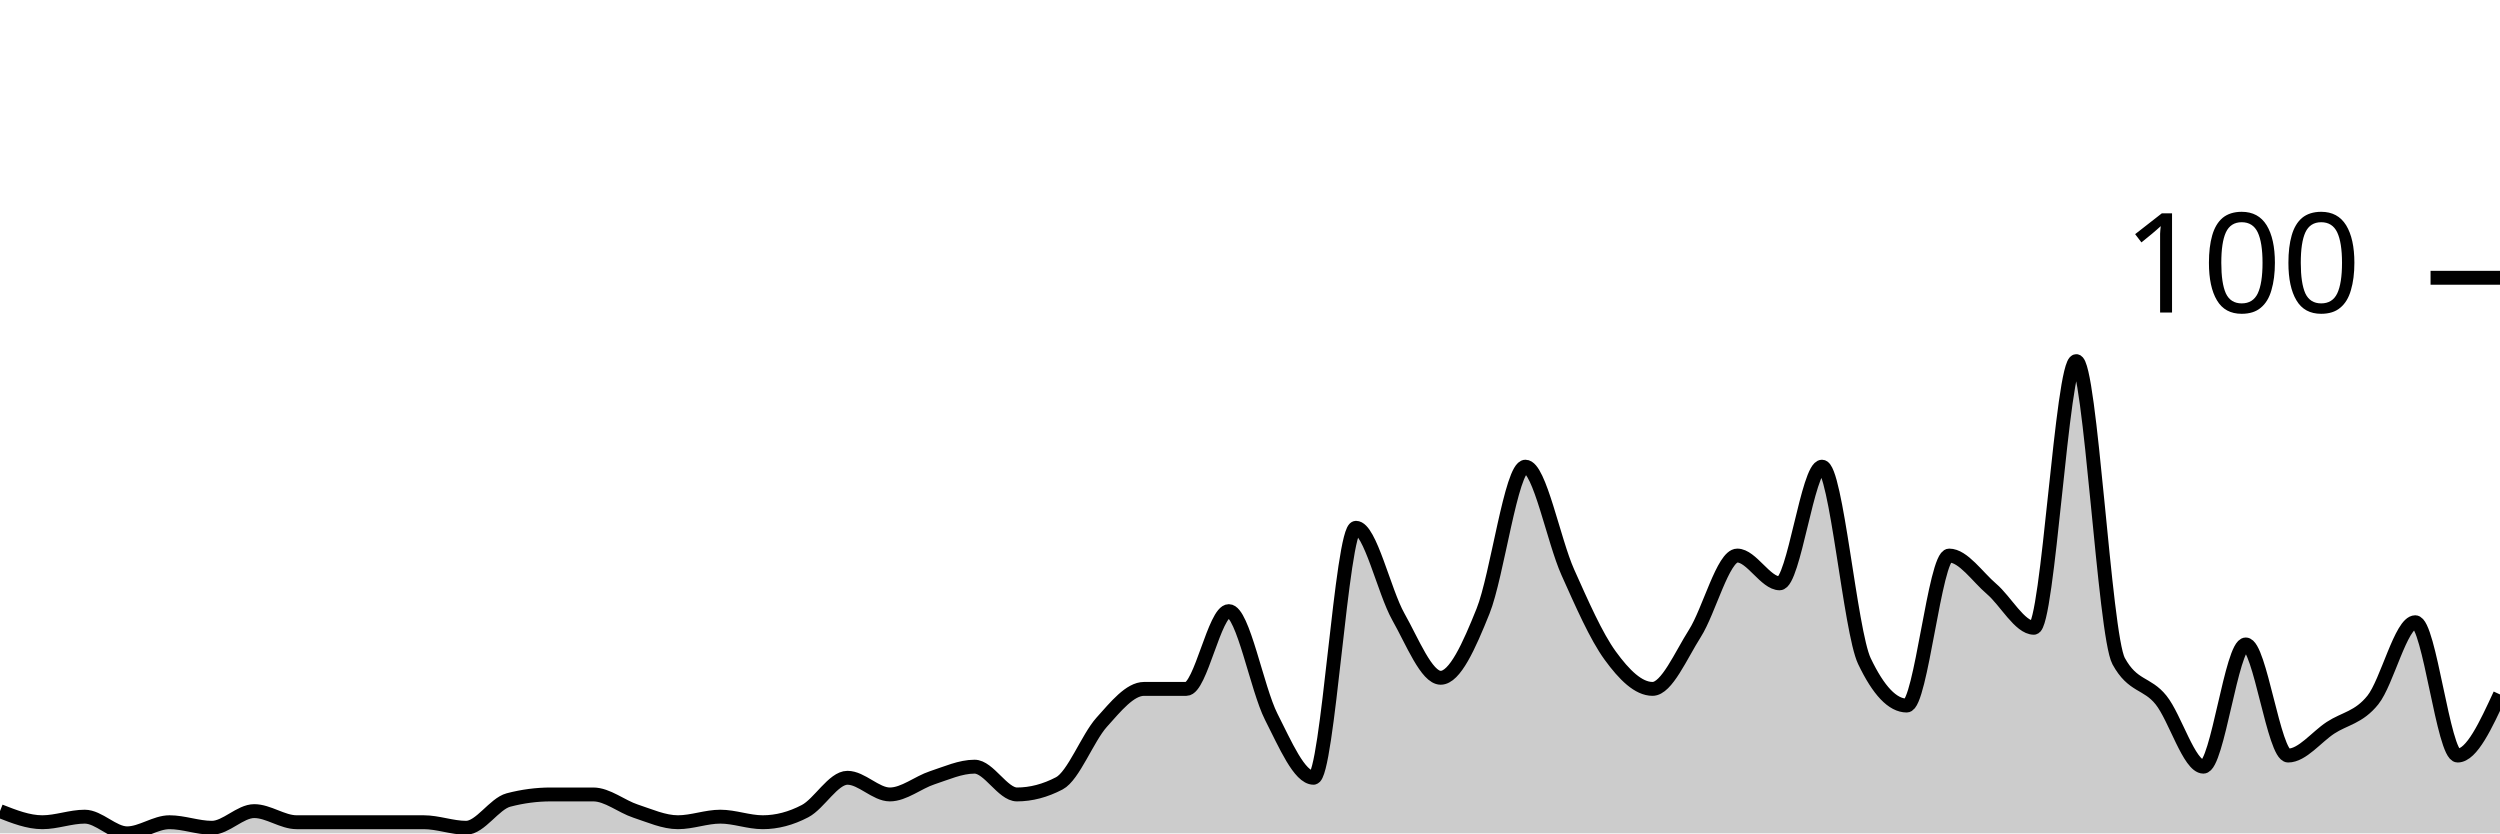
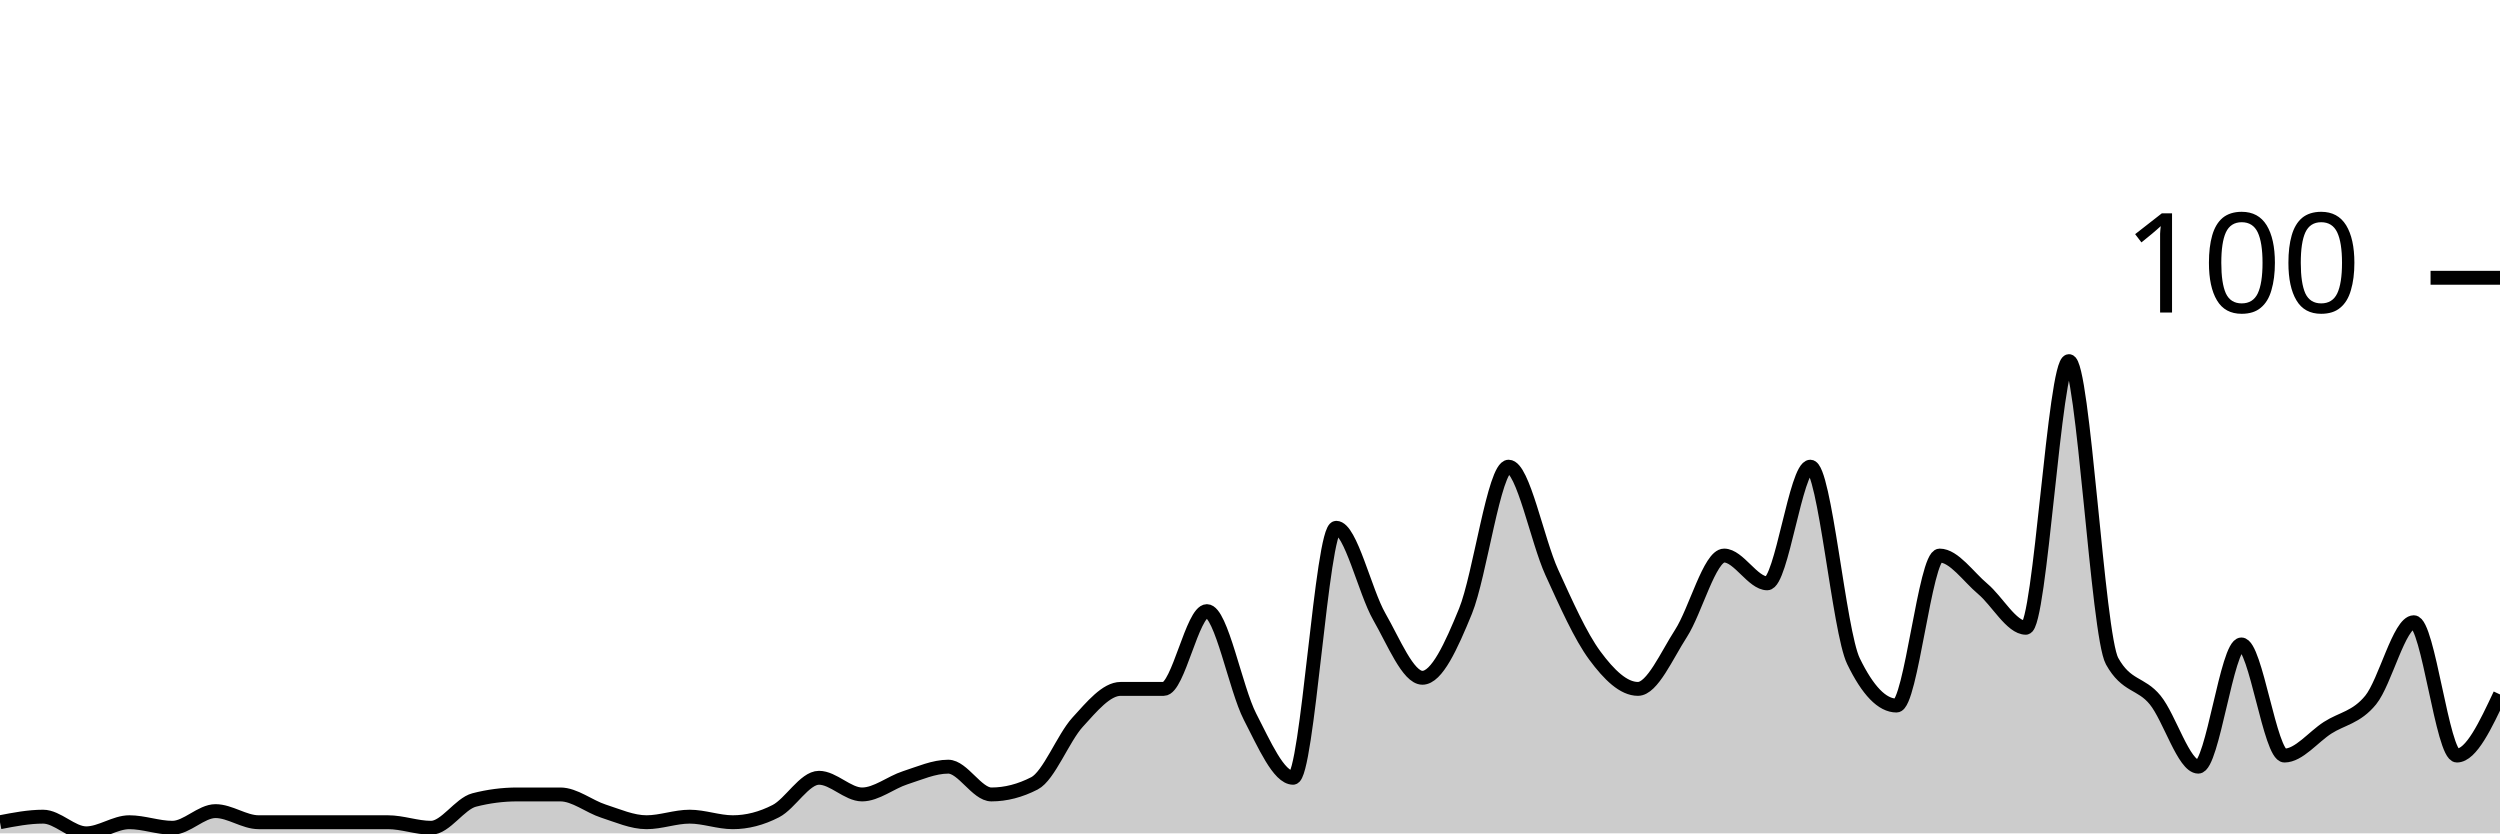
<svg xmlns="http://www.w3.org/2000/svg" viewBox="0 0 180 60">
  <g transform="translate(0,20)">
-     <path class="area" fill="rgba(0, 0, 0, 0.2)" d="M0,38.4C1.017,38.8,2.034,39.2,3.051,39.2C4.068,39.2,5.085,38.8,6.102,38.8C7.119,38.8,8.136,40,9.153,40C10.169,40,11.186,39.2,12.203,39.2C13.22,39.2,14.237,39.6,15.254,39.6C16.271,39.6,17.288,38.4,18.305,38.4C19.322,38.4,20.339,39.2,21.356,39.2C22.373,39.2,23.39,39.2,24.407,39.2C25.424,39.2,26.441,39.2,27.458,39.2C28.475,39.2,29.492,39.2,30.508,39.2C31.525,39.2,32.542,39.6,33.559,39.6C34.576,39.6,35.593,37.867,36.61,37.6C37.627,37.333,38.644,37.2,39.661,37.2C40.678,37.2,41.695,37.2,42.712,37.2C43.729,37.2,44.746,38.067,45.763,38.4C46.78,38.733,47.797,39.2,48.814,39.2C49.831,39.2,50.847,38.8,51.864,38.8C52.881,38.8,53.898,39.2,54.915,39.2C55.932,39.2,56.949,38.933,57.966,38.4C58.983,37.867,60,36,61.017,36C62.034,36,63.051,37.2,64.068,37.2C65.085,37.2,66.102,36.333,67.119,36C68.136,35.667,69.153,35.2,70.169,35.2C71.186,35.2,72.203,37.2,73.22,37.2C74.237,37.2,75.254,36.933,76.271,36.4C77.288,35.867,78.305,33.133,79.322,32C80.339,30.867,81.356,29.6,82.373,29.6C83.39,29.6,84.407,29.6,85.424,29.6C86.441,29.6,87.458,24,88.475,24C89.492,24,90.508,29.6,91.525,31.6C92.542,33.6,93.559,36,94.576,36C95.593,36,96.61,18,97.627,18C98.644,18,99.661,22.6,100.678,24.4C101.695,26.2,102.712,28.8,103.729,28.8C104.746,28.8,105.763,26.533,106.78,24C107.797,21.467,108.814,13.6,109.831,13.6C110.847,13.6,111.864,18.933,112.881,21.2C113.898,23.467,114.915,25.8,115.932,27.2C116.949,28.6,117.966,29.6,118.983,29.6C120,29.6,121.017,27.2,122.034,25.6C123.051,24,124.068,20,125.085,20C126.102,20,127.119,22,128.136,22C129.153,22,130.169,13.6,131.186,13.6C132.203,13.6,133.22,25.467,134.237,27.6C135.254,29.733,136.271,30.8,137.288,30.8C138.305,30.8,139.322,20,140.339,20C141.356,20,142.373,21.533,143.39,22.4C144.407,23.267,145.424,25.2,146.441,25.2C147.458,25.2,148.475,6,149.492,6C150.508,6,151.525,25.733,152.542,27.6C153.559,29.467,154.576,29.133,155.593,30.4C156.61,31.667,157.627,35.2,158.644,35.2C159.661,35.2,160.678,26.4,161.695,26.4C162.712,26.4,163.729,34.4,164.746,34.4C165.763,34.4,166.78,33.067,167.797,32.4C168.814,31.733,169.831,31.667,170.847,30.4C171.864,29.133,172.881,24.8,173.898,24.8C174.915,24.8,175.932,34.4,176.949,34.4C177.966,34.4,178.983,32.2,180,30L180,40C178.983,40,177.966,40,176.949,40C175.932,40,174.915,40,173.898,40C172.881,40,171.864,40,170.847,40C169.831,40,168.814,40,167.797,40C166.78,40,165.763,40,164.746,40C163.729,40,162.712,40,161.695,40C160.678,40,159.661,40,158.644,40C157.627,40,156.61,40,155.593,40C154.576,40,153.559,40,152.542,40C151.525,40,150.508,40,149.492,40C148.475,40,147.458,40,146.441,40C145.424,40,144.407,40,143.39,40C142.373,40,141.356,40,140.339,40C139.322,40,138.305,40,137.288,40C136.271,40,135.254,40,134.237,40C133.22,40,132.203,40,131.186,40C130.169,40,129.153,40,128.136,40C127.119,40,126.102,40,125.085,40C124.068,40,123.051,40,122.034,40C121.017,40,120,40,118.983,40C117.966,40,116.949,40,115.932,40C114.915,40,113.898,40,112.881,40C111.864,40,110.847,40,109.831,40C108.814,40,107.797,40,106.78,40C105.763,40,104.746,40,103.729,40C102.712,40,101.695,40,100.678,40C99.661,40,98.644,40,97.627,40C96.61,40,95.593,40,94.576,40C93.559,40,92.542,40,91.525,40C90.508,40,89.492,40,88.475,40C87.458,40,86.441,40,85.424,40C84.407,40,83.39,40,82.373,40C81.356,40,80.339,40,79.322,40C78.305,40,77.288,40,76.271,40C75.254,40,74.237,40,73.22,40C72.203,40,71.186,40,70.169,40C69.153,40,68.136,40,67.119,40C66.102,40,65.085,40,64.068,40C63.051,40,62.034,40,61.017,40C60,40,58.983,40,57.966,40C56.949,40,55.932,40,54.915,40C53.898,40,52.881,40,51.864,40C50.847,40,49.831,40,48.814,40C47.797,40,46.78,40,45.763,40C44.746,40,43.729,40,42.712,40C41.695,40,40.678,40,39.661,40C38.644,40,37.627,40,36.61,40C35.593,40,34.576,40,33.559,40C32.542,40,31.525,40,30.508,40C29.492,40,28.475,40,27.458,40C26.441,40,25.424,40,24.407,40C23.39,40,22.373,40,21.356,40C20.339,40,19.322,40,18.305,40C17.288,40,16.271,40,15.254,40C14.237,40,13.22,40,12.203,40C11.186,40,10.169,40,9.153,40C8.136,40,7.119,40,6.102,40C5.085,40,4.068,40,3.051,40C2.034,40,1.017,40,0,40Z" />
-     <path class="line" stroke="black" fill="none" d="M0,38.4C1.017,38.8,2.034,39.2,3.051,39.2C4.068,39.2,5.085,38.8,6.102,38.8C7.119,38.8,8.136,40,9.153,40C10.169,40,11.186,39.2,12.203,39.2C13.22,39.2,14.237,39.6,15.254,39.6C16.271,39.6,17.288,38.4,18.305,38.4C19.322,38.4,20.339,39.2,21.356,39.2C22.373,39.2,23.39,39.2,24.407,39.2C25.424,39.2,26.441,39.2,27.458,39.2C28.475,39.2,29.492,39.2,30.508,39.2C31.525,39.2,32.542,39.6,33.559,39.6C34.576,39.6,35.593,37.867,36.61,37.6C37.627,37.333,38.644,37.2,39.661,37.2C40.678,37.2,41.695,37.2,42.712,37.2C43.729,37.2,44.746,38.067,45.763,38.4C46.78,38.733,47.797,39.2,48.814,39.2C49.831,39.2,50.847,38.8,51.864,38.8C52.881,38.8,53.898,39.2,54.915,39.2C55.932,39.2,56.949,38.933,57.966,38.4C58.983,37.867,60,36,61.017,36C62.034,36,63.051,37.2,64.068,37.2C65.085,37.2,66.102,36.333,67.119,36C68.136,35.667,69.153,35.2,70.169,35.2C71.186,35.2,72.203,37.2,73.22,37.2C74.237,37.2,75.254,36.933,76.271,36.4C77.288,35.867,78.305,33.133,79.322,32C80.339,30.867,81.356,29.6,82.373,29.6C83.39,29.6,84.407,29.6,85.424,29.6C86.441,29.6,87.458,24,88.475,24C89.492,24,90.508,29.6,91.525,31.6C92.542,33.6,93.559,36,94.576,36C95.593,36,96.61,18,97.627,18C98.644,18,99.661,22.6,100.678,24.4C101.695,26.2,102.712,28.8,103.729,28.8C104.746,28.8,105.763,26.533,106.78,24C107.797,21.467,108.814,13.6,109.831,13.6C110.847,13.6,111.864,18.933,112.881,21.2C113.898,23.467,114.915,25.8,115.932,27.2C116.949,28.6,117.966,29.6,118.983,29.6C120,29.6,121.017,27.2,122.034,25.6C123.051,24,124.068,20,125.085,20C126.102,20,127.119,22,128.136,22C129.153,22,130.169,13.6,131.186,13.6C132.203,13.6,133.22,25.467,134.237,27.6C135.254,29.733,136.271,30.8,137.288,30.8C138.305,30.8,139.322,20,140.339,20C141.356,20,142.373,21.533,143.39,22.4C144.407,23.267,145.424,25.2,146.441,25.2C147.458,25.2,148.475,6,149.492,6C150.508,6,151.525,25.733,152.542,27.6C153.559,29.467,154.576,29.133,155.593,30.4C156.61,31.667,157.627,35.2,158.644,35.2C159.661,35.2,160.678,26.4,161.695,26.4C162.712,26.4,163.729,34.4,164.746,34.4C165.763,34.4,166.78,33.067,167.797,32.4C168.814,31.733,169.831,31.667,170.847,30.4C171.864,29.133,172.881,24.8,173.898,24.8C174.915,24.8,175.932,34.4,176.949,34.4C177.966,34.4,178.983,32.2,180,30" />
+     <path class="area" fill="rgba(0, 0, 0, 0.2)" d="M0,39.2C1.034,39,2.069,38.8,3.103,38.8C4.138,38.8,5.172,40,6.207,40C7.241,40,8.276,39.2,9.31,39.2C10.345,39.2,11.379,39.6,12.414,39.6C13.448,39.6,14.483,38.4,15.517,38.4C16.552,38.4,17.586,39.2,18.621,39.2C19.655,39.2,20.69,39.2,21.724,39.2C22.759,39.2,23.793,39.2,24.828,39.2C25.862,39.2,26.897,39.2,27.931,39.2C28.966,39.2,30,39.6,31.034,39.6C32.069,39.6,33.103,37.867,34.138,37.6C35.172,37.333,36.207,37.2,37.241,37.2C38.276,37.2,39.31,37.2,40.345,37.2C41.379,37.2,42.414,38.067,43.448,38.4C44.483,38.733,45.517,39.2,46.552,39.2C47.586,39.2,48.621,38.8,49.655,38.8C50.69,38.8,51.724,39.2,52.759,39.2C53.793,39.2,54.828,38.933,55.862,38.4C56.897,37.867,57.931,36,58.966,36C60,36,61.034,37.2,62.069,37.2C63.103,37.2,64.138,36.333,65.172,36C66.207,35.667,67.241,35.2,68.276,35.2C69.31,35.2,70.345,37.2,71.379,37.2C72.414,37.2,73.448,36.933,74.483,36.4C75.517,35.867,76.552,33.133,77.586,32C78.621,30.867,79.655,29.6,80.69,29.6C81.724,29.6,82.759,29.6,83.793,29.6C84.828,29.6,85.862,24,86.897,24C87.931,24,88.966,29.6,90,31.6C91.034,33.6,92.069,36,93.103,36C94.138,36,95.172,18,96.207,18C97.241,18,98.276,22.6,99.31,24.4C100.345,26.2,101.379,28.8,102.414,28.8C103.448,28.8,104.483,26.533,105.517,24C106.552,21.467,107.586,13.6,108.621,13.6C109.655,13.6,110.69,18.933,111.724,21.2C112.759,23.467,113.793,25.8,114.828,27.2C115.862,28.6,116.897,29.6,117.931,29.6C118.966,29.6,120,27.2,121.034,25.6C122.069,24,123.103,20,124.138,20C125.172,20,126.207,22,127.241,22C128.276,22,129.31,13.6,130.345,13.6C131.379,13.6,132.414,25.467,133.448,27.6C134.483,29.733,135.517,30.8,136.552,30.8C137.586,30.8,138.621,20,139.655,20C140.69,20,141.724,21.533,142.759,22.4C143.793,23.267,144.828,25.2,145.862,25.2C146.897,25.2,147.931,6,148.966,6C150,6,151.034,25.733,152.069,27.6C153.103,29.467,154.138,29.133,155.172,30.4C156.207,31.667,157.241,35.2,158.276,35.2C159.31,35.2,160.345,26.4,161.379,26.4C162.414,26.4,163.448,34.4,164.483,34.4C165.517,34.4,166.552,33.067,167.586,32.4C168.621,31.733,169.655,31.667,170.69,30.4C171.724,29.133,172.759,24.8,173.793,24.8C174.828,24.8,175.862,34.4,176.897,34.4C177.931,34.4,178.966,32.2,180,30L180,40C178.966,40,177.931,40,176.897,40C175.862,40,174.828,40,173.793,40C172.759,40,171.724,40,170.69,40C169.655,40,168.621,40,167.586,40C166.552,40,165.517,40,164.483,40C163.448,40,162.414,40,161.379,40C160.345,40,159.31,40,158.276,40C157.241,40,156.207,40,155.172,40C154.138,40,153.103,40,152.069,40C151.034,40,150,40,148.966,40C147.931,40,146.897,40,145.862,40C144.828,40,143.793,40,142.759,40C141.724,40,140.69,40,139.655,40C138.621,40,137.586,40,136.552,40C135.517,40,134.483,40,133.448,40C132.414,40,131.379,40,130.345,40C129.31,40,128.276,40,127.241,40C126.207,40,125.172,40,124.138,40C123.103,40,122.069,40,121.034,40C120,40,118.966,40,117.931,40C116.897,40,115.862,40,114.828,40C113.793,40,112.759,40,111.724,40C110.69,40,109.655,40,108.621,40C107.586,40,106.552,40,105.517,40C104.483,40,103.448,40,102.414,40C101.379,40,100.345,40,99.31,40C98.276,40,97.241,40,96.207,40C95.172,40,94.138,40,93.103,40C92.069,40,91.034,40,90,40C88.966,40,87.931,40,86.897,40C85.862,40,84.828,40,83.793,40C82.759,40,81.724,40,80.69,40C79.655,40,78.621,40,77.586,40C76.552,40,75.517,40,74.483,40C73.448,40,72.414,40,71.379,40C70.345,40,69.31,40,68.276,40C67.241,40,66.207,40,65.172,40C64.138,40,63.103,40,62.069,40C61.034,40,60,40,58.966,40C57.931,40,56.897,40,55.862,40C54.828,40,53.793,40,52.759,40C51.724,40,50.69,40,49.655,40C48.621,40,47.586,40,46.552,40C45.517,40,44.483,40,43.448,40C42.414,40,41.379,40,40.345,40C39.31,40,38.276,40,37.241,40C36.207,40,35.172,40,34.138,40C33.103,40,32.069,40,31.034,40C30,40,28.966,40,27.931,40C26.897,40,25.862,40,24.828,40C23.793,40,22.759,40,21.724,40C20.69,40,19.655,40,18.621,40C17.586,40,16.552,40,15.517,40C14.483,40,13.448,40,12.414,40C11.379,40,10.345,40,9.31,40C8.276,40,7.241,40,6.207,40C5.172,40,4.138,40,3.103,40C2.069,40,1.034,40,0,40Z" />
+     <path class="line" stroke="black" fill="none" d="M0,39.2C1.034,39,2.069,38.8,3.103,38.8C4.138,38.8,5.172,40,6.207,40C7.241,40,8.276,39.2,9.31,39.2C10.345,39.2,11.379,39.6,12.414,39.6C13.448,39.6,14.483,38.4,15.517,38.4C16.552,38.4,17.586,39.2,18.621,39.2C19.655,39.2,20.69,39.2,21.724,39.2C22.759,39.2,23.793,39.2,24.828,39.2C25.862,39.2,26.897,39.2,27.931,39.2C28.966,39.2,30,39.6,31.034,39.6C32.069,39.6,33.103,37.867,34.138,37.6C35.172,37.333,36.207,37.2,37.241,37.2C38.276,37.2,39.31,37.2,40.345,37.2C41.379,37.2,42.414,38.067,43.448,38.4C44.483,38.733,45.517,39.2,46.552,39.2C47.586,39.2,48.621,38.8,49.655,38.8C50.69,38.8,51.724,39.2,52.759,39.2C53.793,39.2,54.828,38.933,55.862,38.4C56.897,37.867,57.931,36,58.966,36C60,36,61.034,37.2,62.069,37.2C63.103,37.2,64.138,36.333,65.172,36C66.207,35.667,67.241,35.2,68.276,35.2C69.31,35.2,70.345,37.2,71.379,37.2C72.414,37.2,73.448,36.933,74.483,36.4C75.517,35.867,76.552,33.133,77.586,32C78.621,30.867,79.655,29.6,80.69,29.6C81.724,29.6,82.759,29.6,83.793,29.6C84.828,29.6,85.862,24,86.897,24C87.931,24,88.966,29.6,90,31.6C91.034,33.6,92.069,36,93.103,36C94.138,36,95.172,18,96.207,18C97.241,18,98.276,22.6,99.31,24.4C100.345,26.2,101.379,28.8,102.414,28.8C103.448,28.8,104.483,26.533,105.517,24C106.552,21.467,107.586,13.6,108.621,13.6C109.655,13.6,110.69,18.933,111.724,21.2C112.759,23.467,113.793,25.8,114.828,27.2C115.862,28.6,116.897,29.6,117.931,29.6C118.966,29.6,120,27.2,121.034,25.6C122.069,24,123.103,20,124.138,20C125.172,20,126.207,22,127.241,22C128.276,22,129.31,13.6,130.345,13.6C131.379,13.6,132.414,25.467,133.448,27.6C134.483,29.733,135.517,30.8,136.552,30.8C137.586,30.8,138.621,20,139.655,20C140.69,20,141.724,21.533,142.759,22.4C143.793,23.267,144.828,25.2,145.862,25.2C146.897,25.2,147.931,6,148.966,6C150,6,151.034,25.733,152.069,27.6C153.103,29.467,154.138,29.133,155.172,30.4C156.207,31.667,157.241,35.2,158.276,35.2C159.31,35.2,160.345,26.4,161.379,26.4C162.414,26.4,163.448,34.4,164.483,34.4C165.517,34.4,166.552,33.067,167.586,32.4C168.621,31.733,169.655,31.667,170.69,30.4C171.724,29.133,172.759,24.8,173.793,24.8C174.828,24.8,175.862,34.4,176.897,34.4C177.931,34.4,178.966,32.2,180,30" />
    <path class="axis-ceiling" stroke-width="1" stroke="black" fill="none" d="M175,0L180,0" />
    <text class="axis-ceiling-label" font-family="sans-serif" text-anchor="end" font-size="10px" x="170" y="2.5">100</text>
  </g>
</svg>
